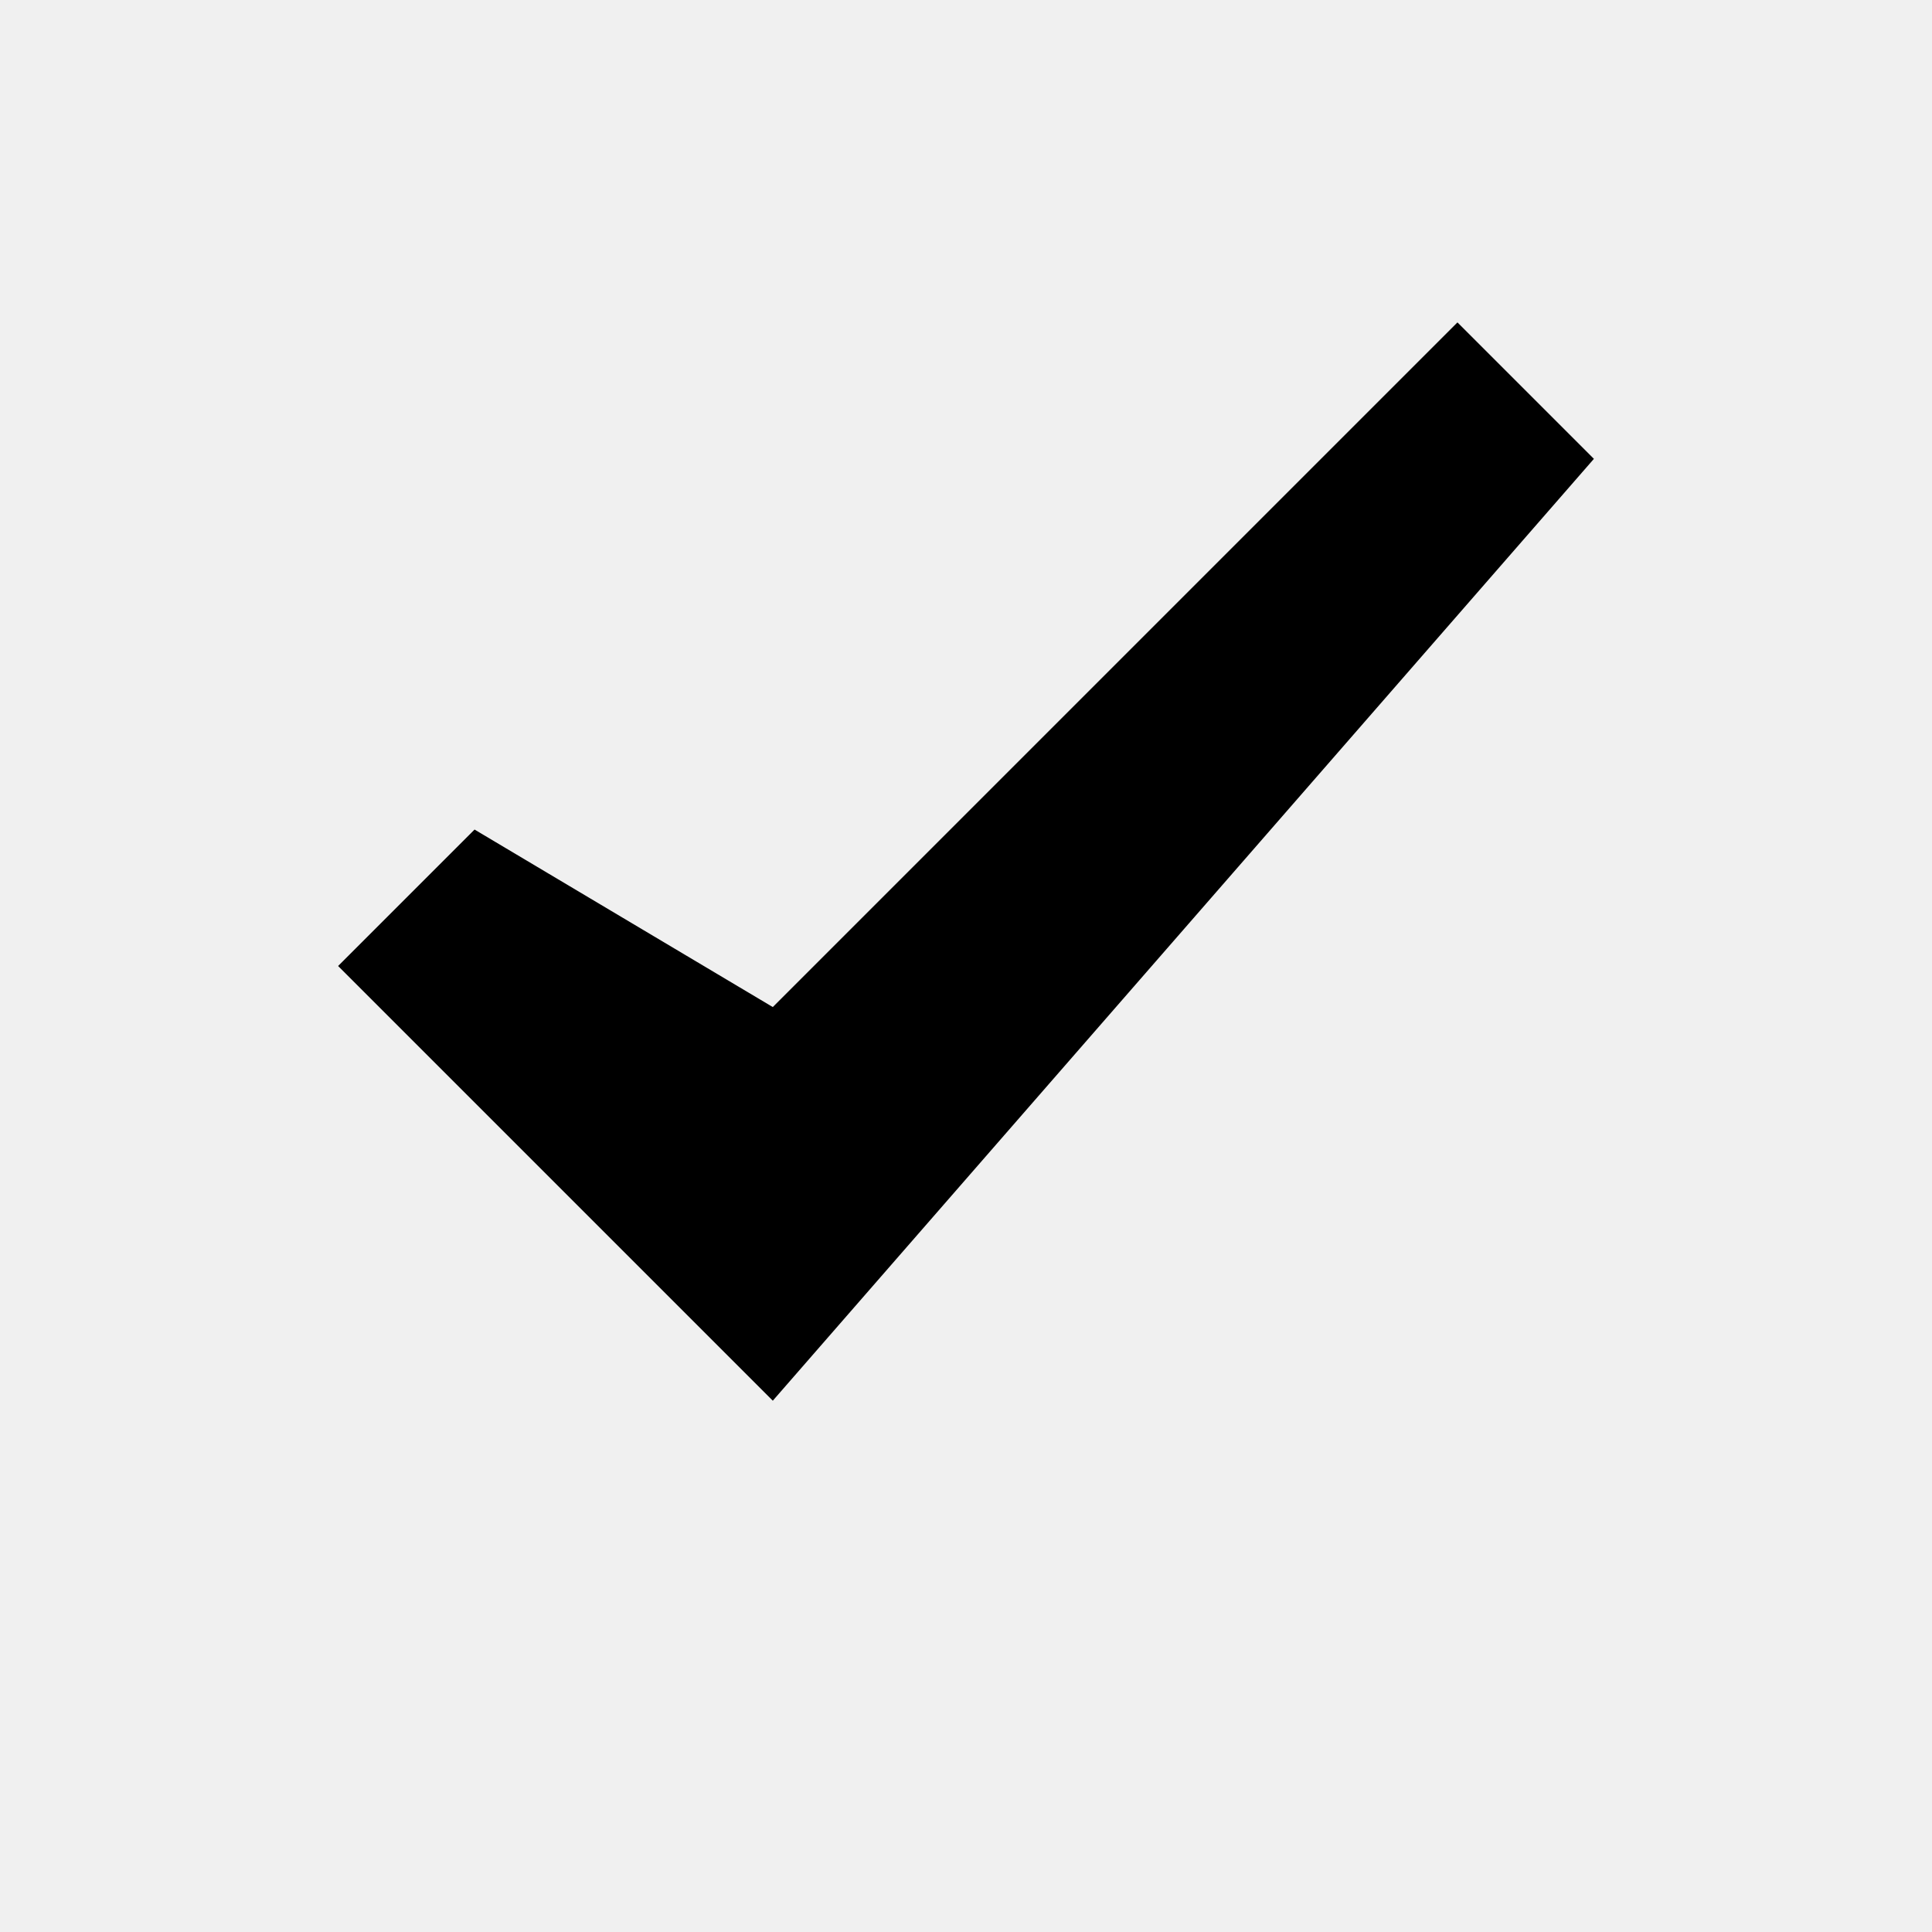
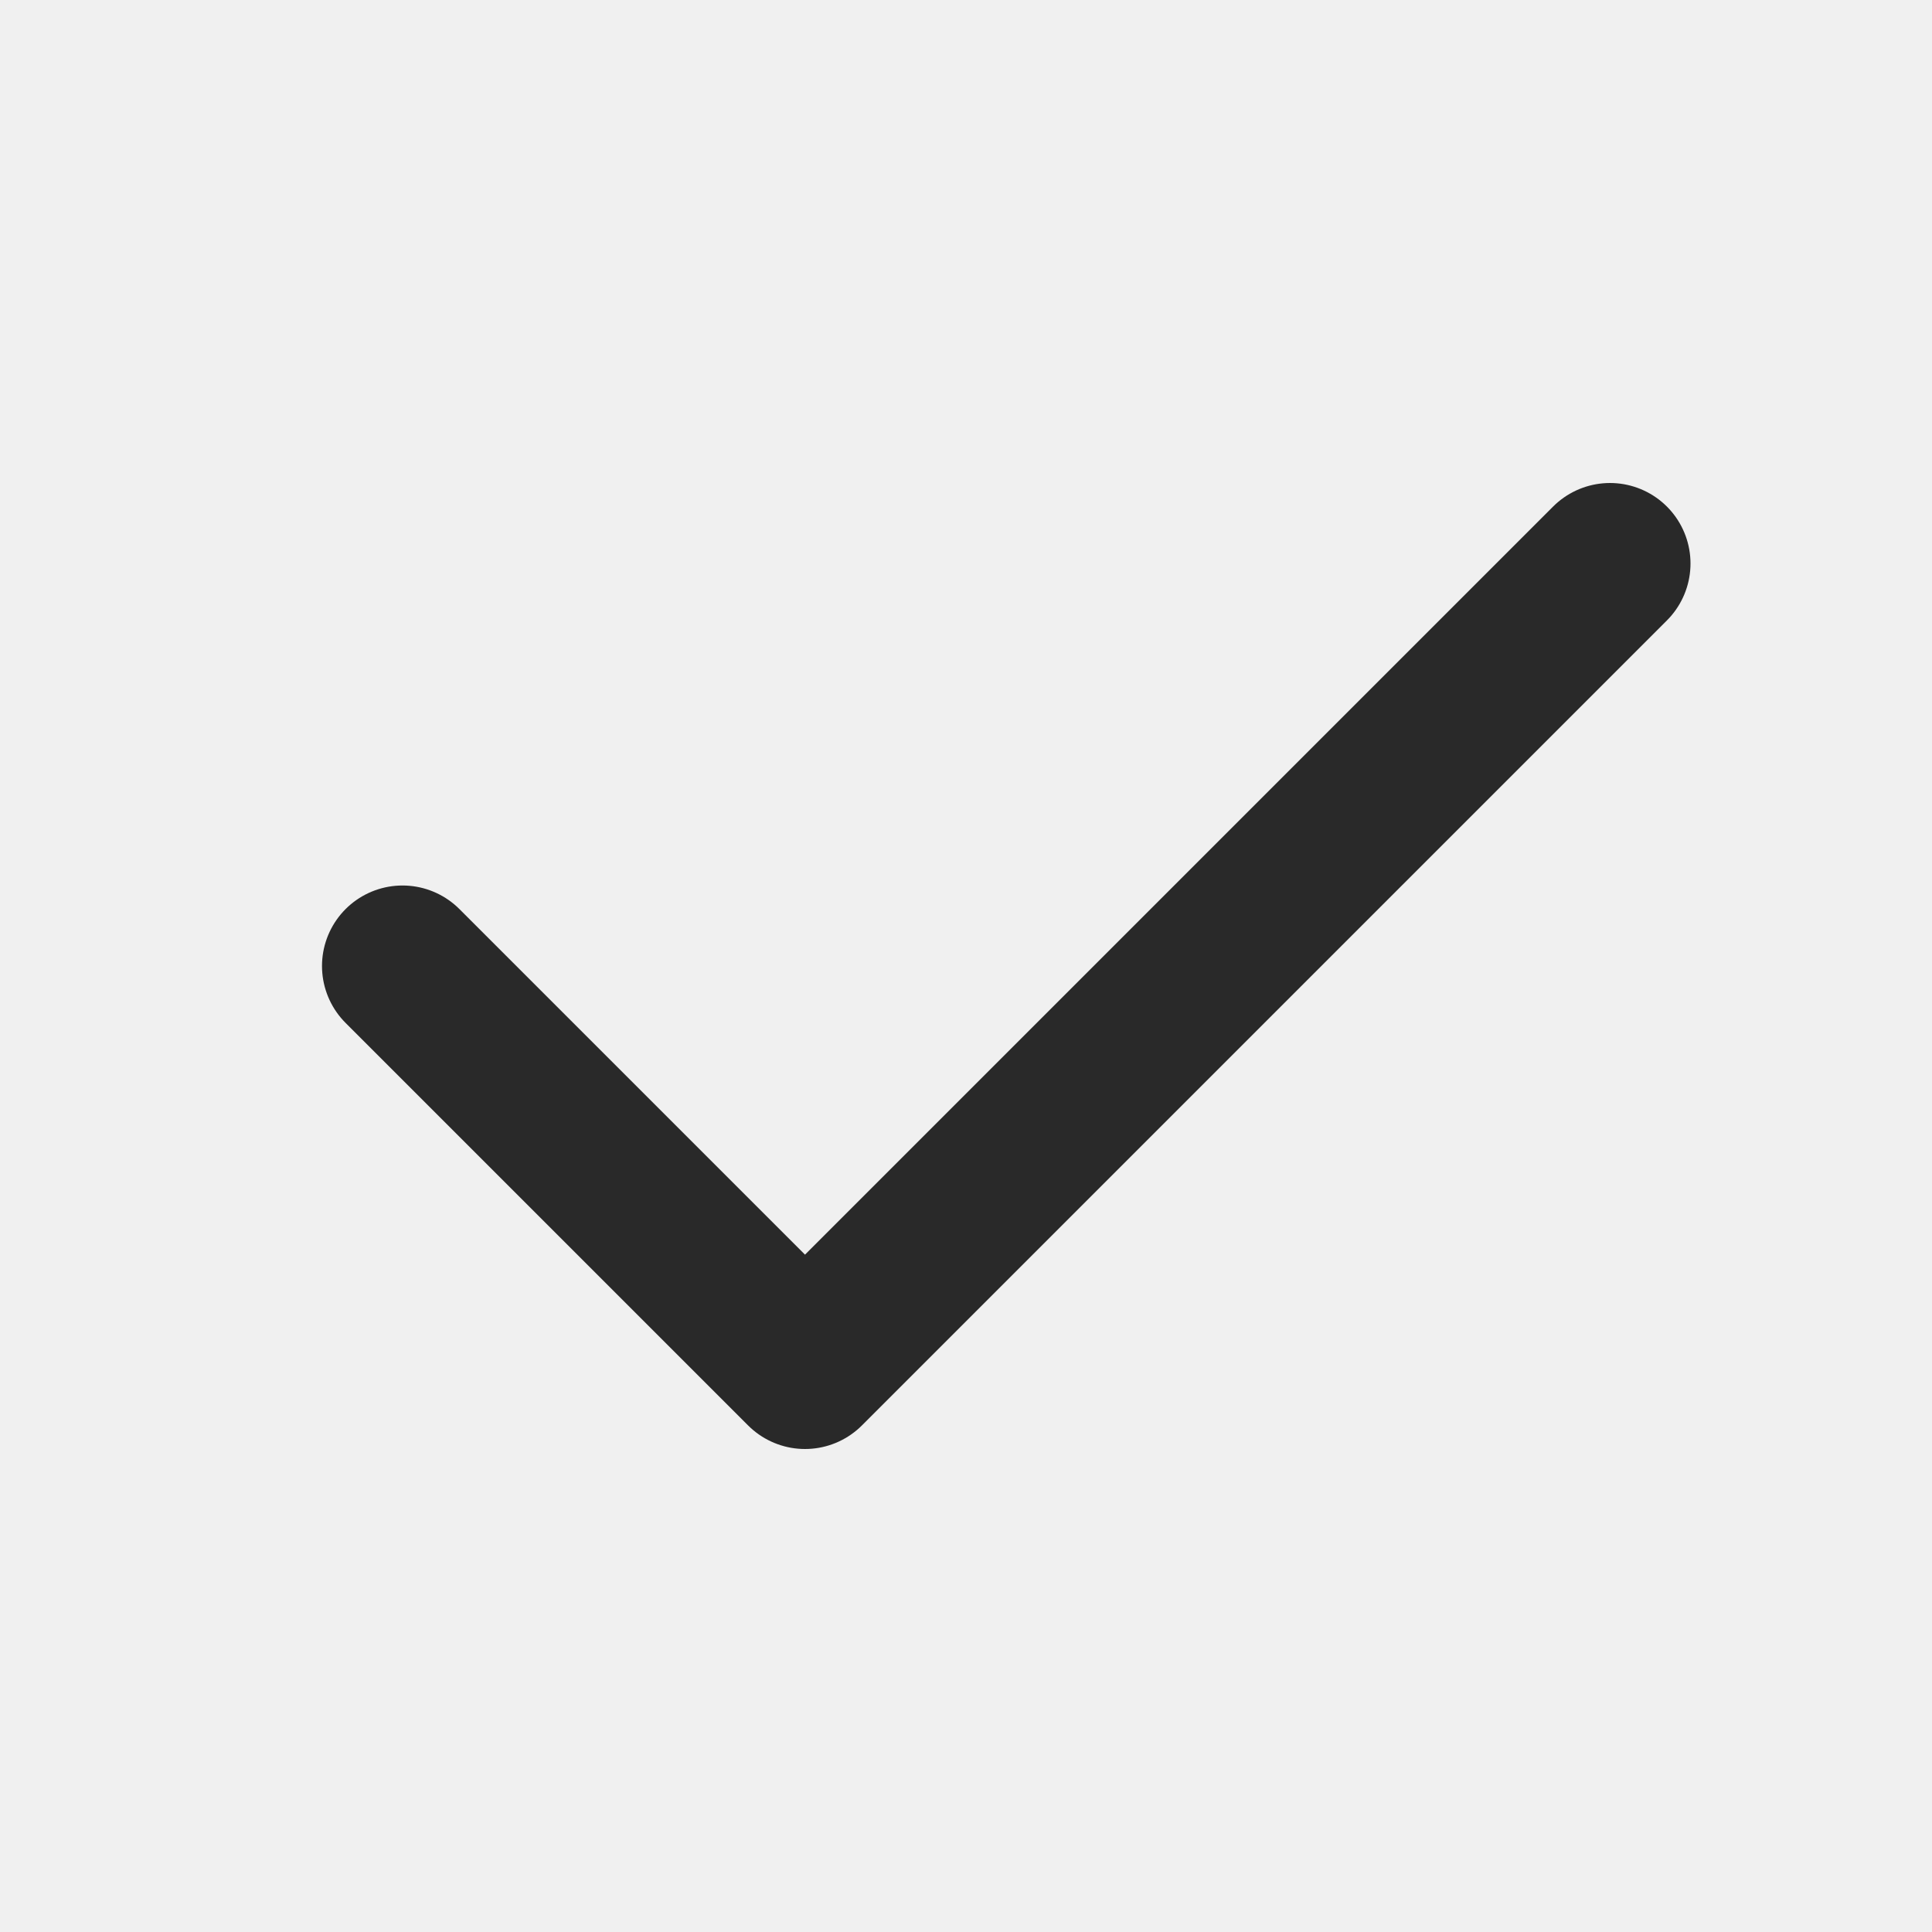
- <svg xmlns="http://www.w3.org/2000/svg" viewBox="0 0 16 16">
-   <path d="M6.4 11.6L2.8 8l1.13-1.13L6.4 8.34l5.67-5.67L13.2 3.8z" />
+ <svg xmlns="http://www.w3.org/2000/svg" width="24" height="24" viewBox="0 0 24 24" fill="none">
+   <g clip-path="url(#clip0_1_20103)">
+     <path d="M20 7L10 17L5 12" stroke="#292929" stroke-width="2" stroke-linecap="round" stroke-linejoin="round" />
+   </g>
+   <defs>
+     <clipPath id="clip0_1_20103">
+       <rect width="24" height="24" fill="white" />
+     </clipPath>
+   </defs>
</svg>
